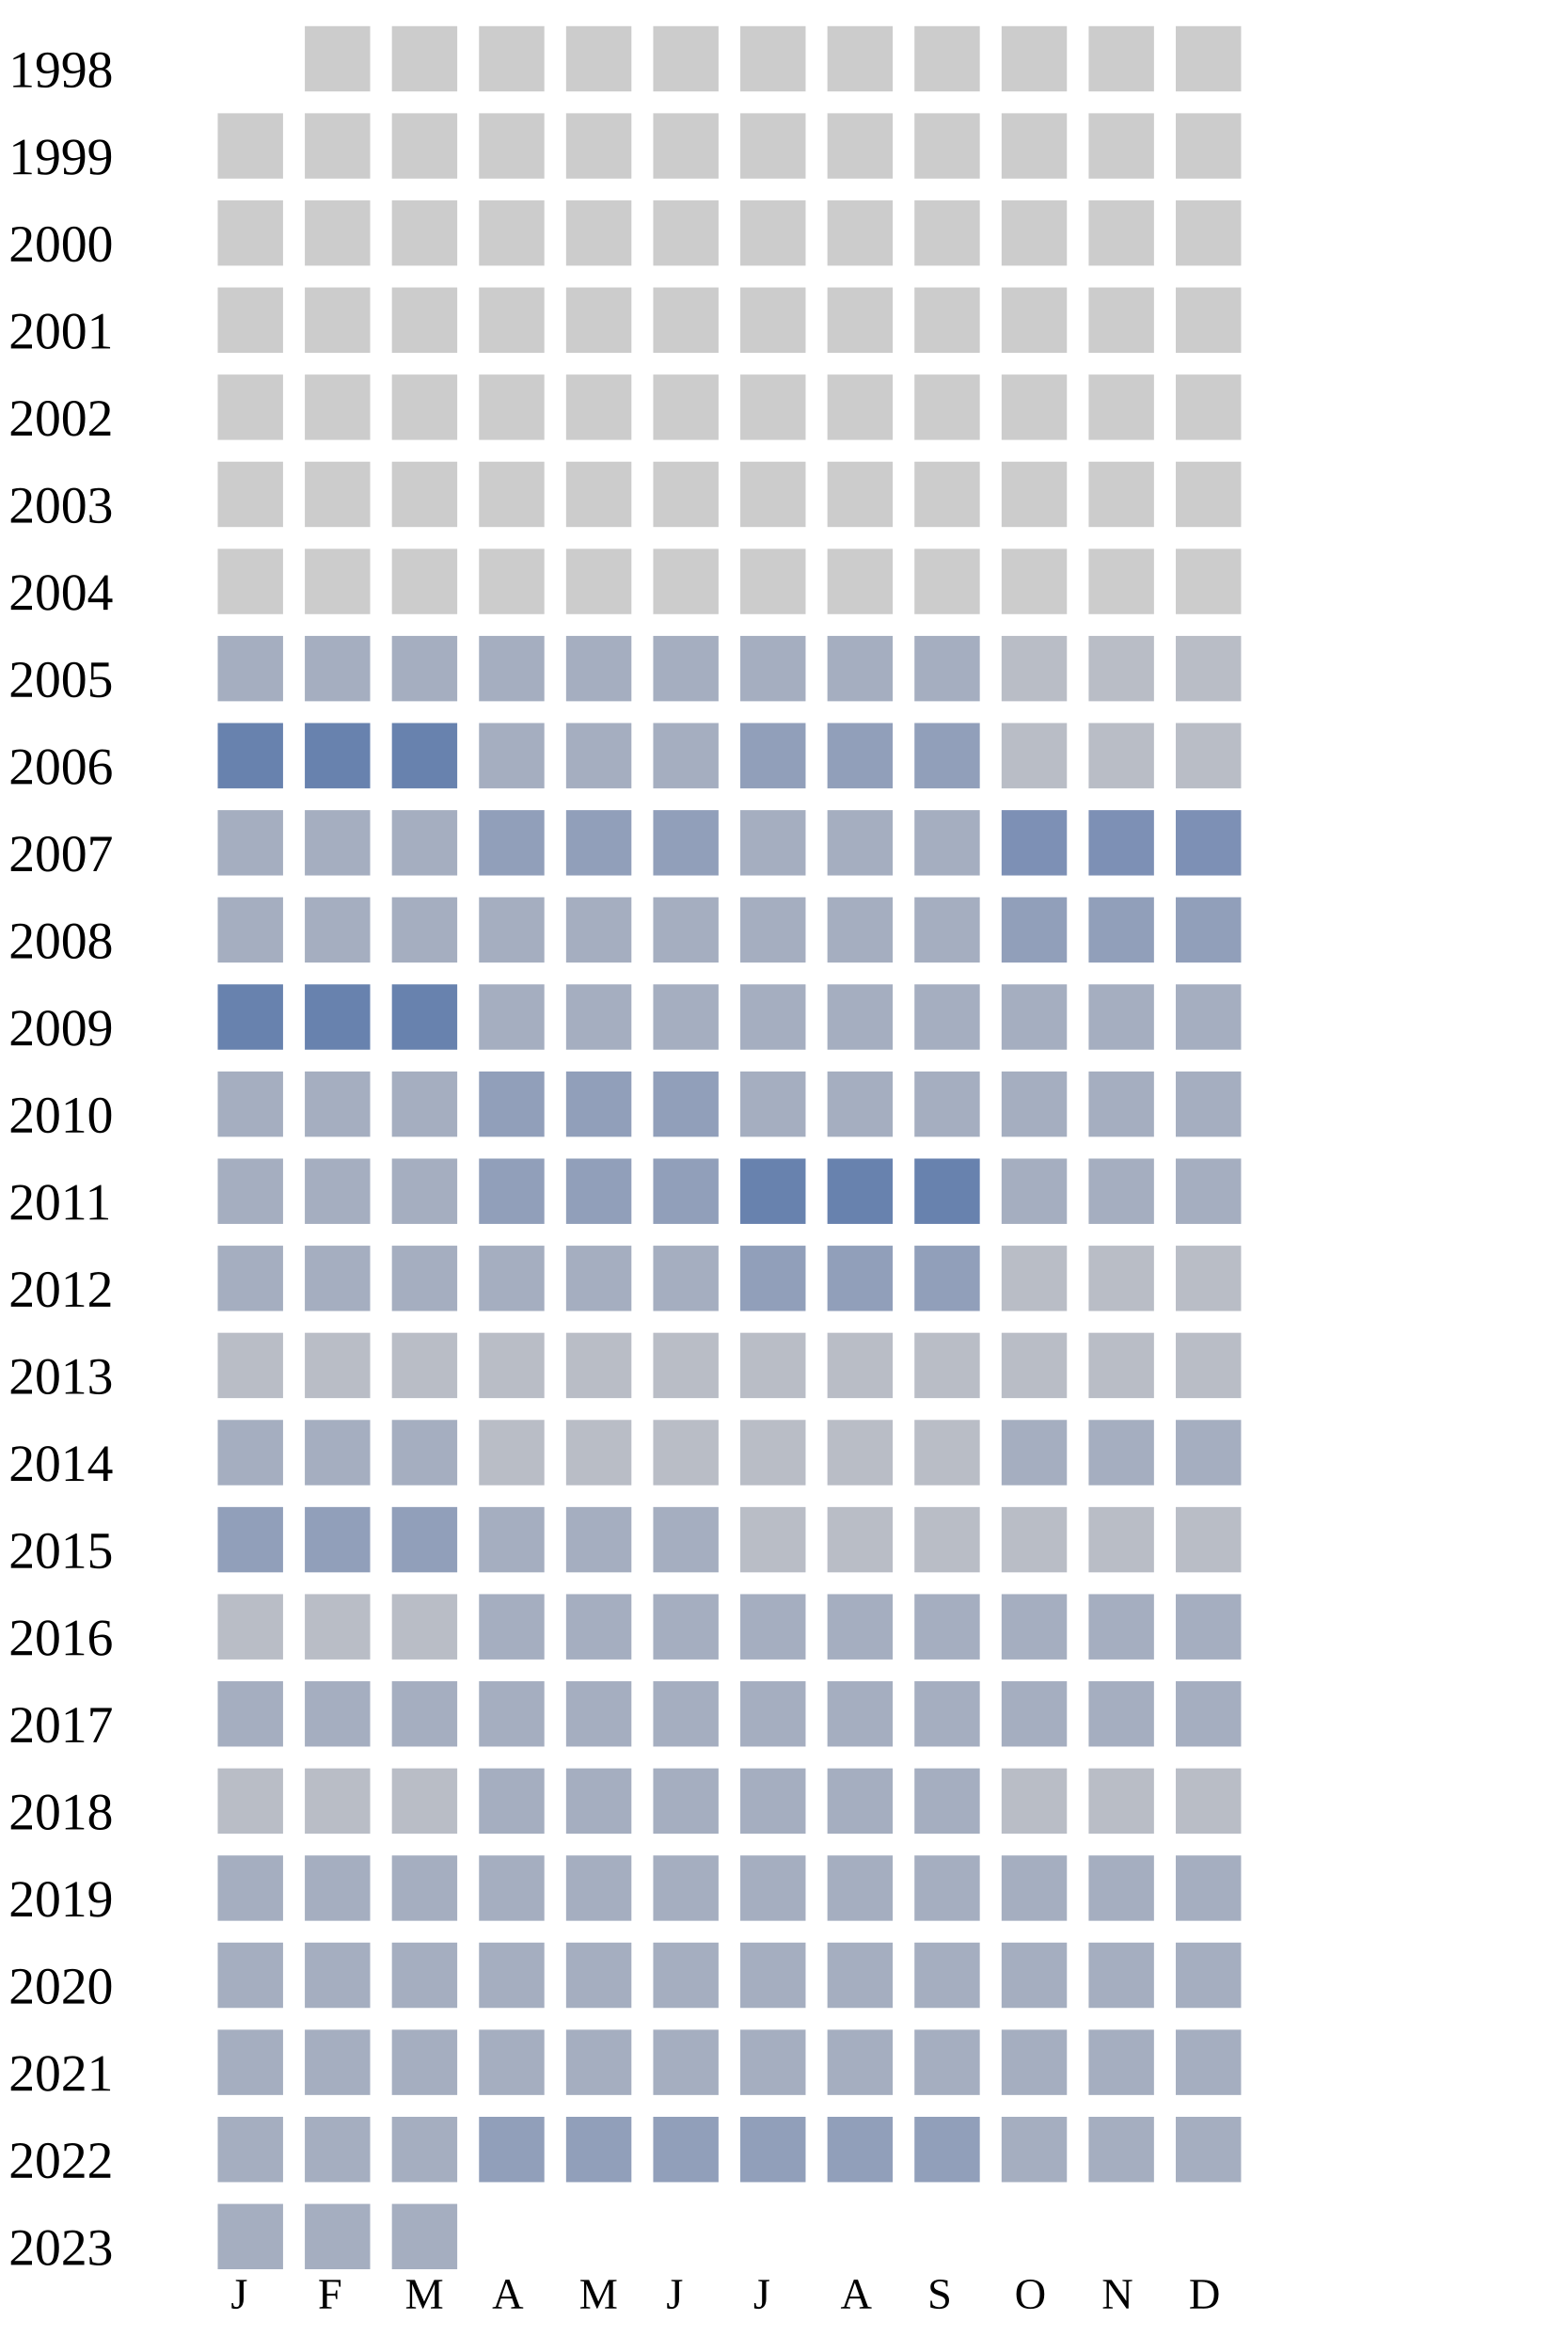
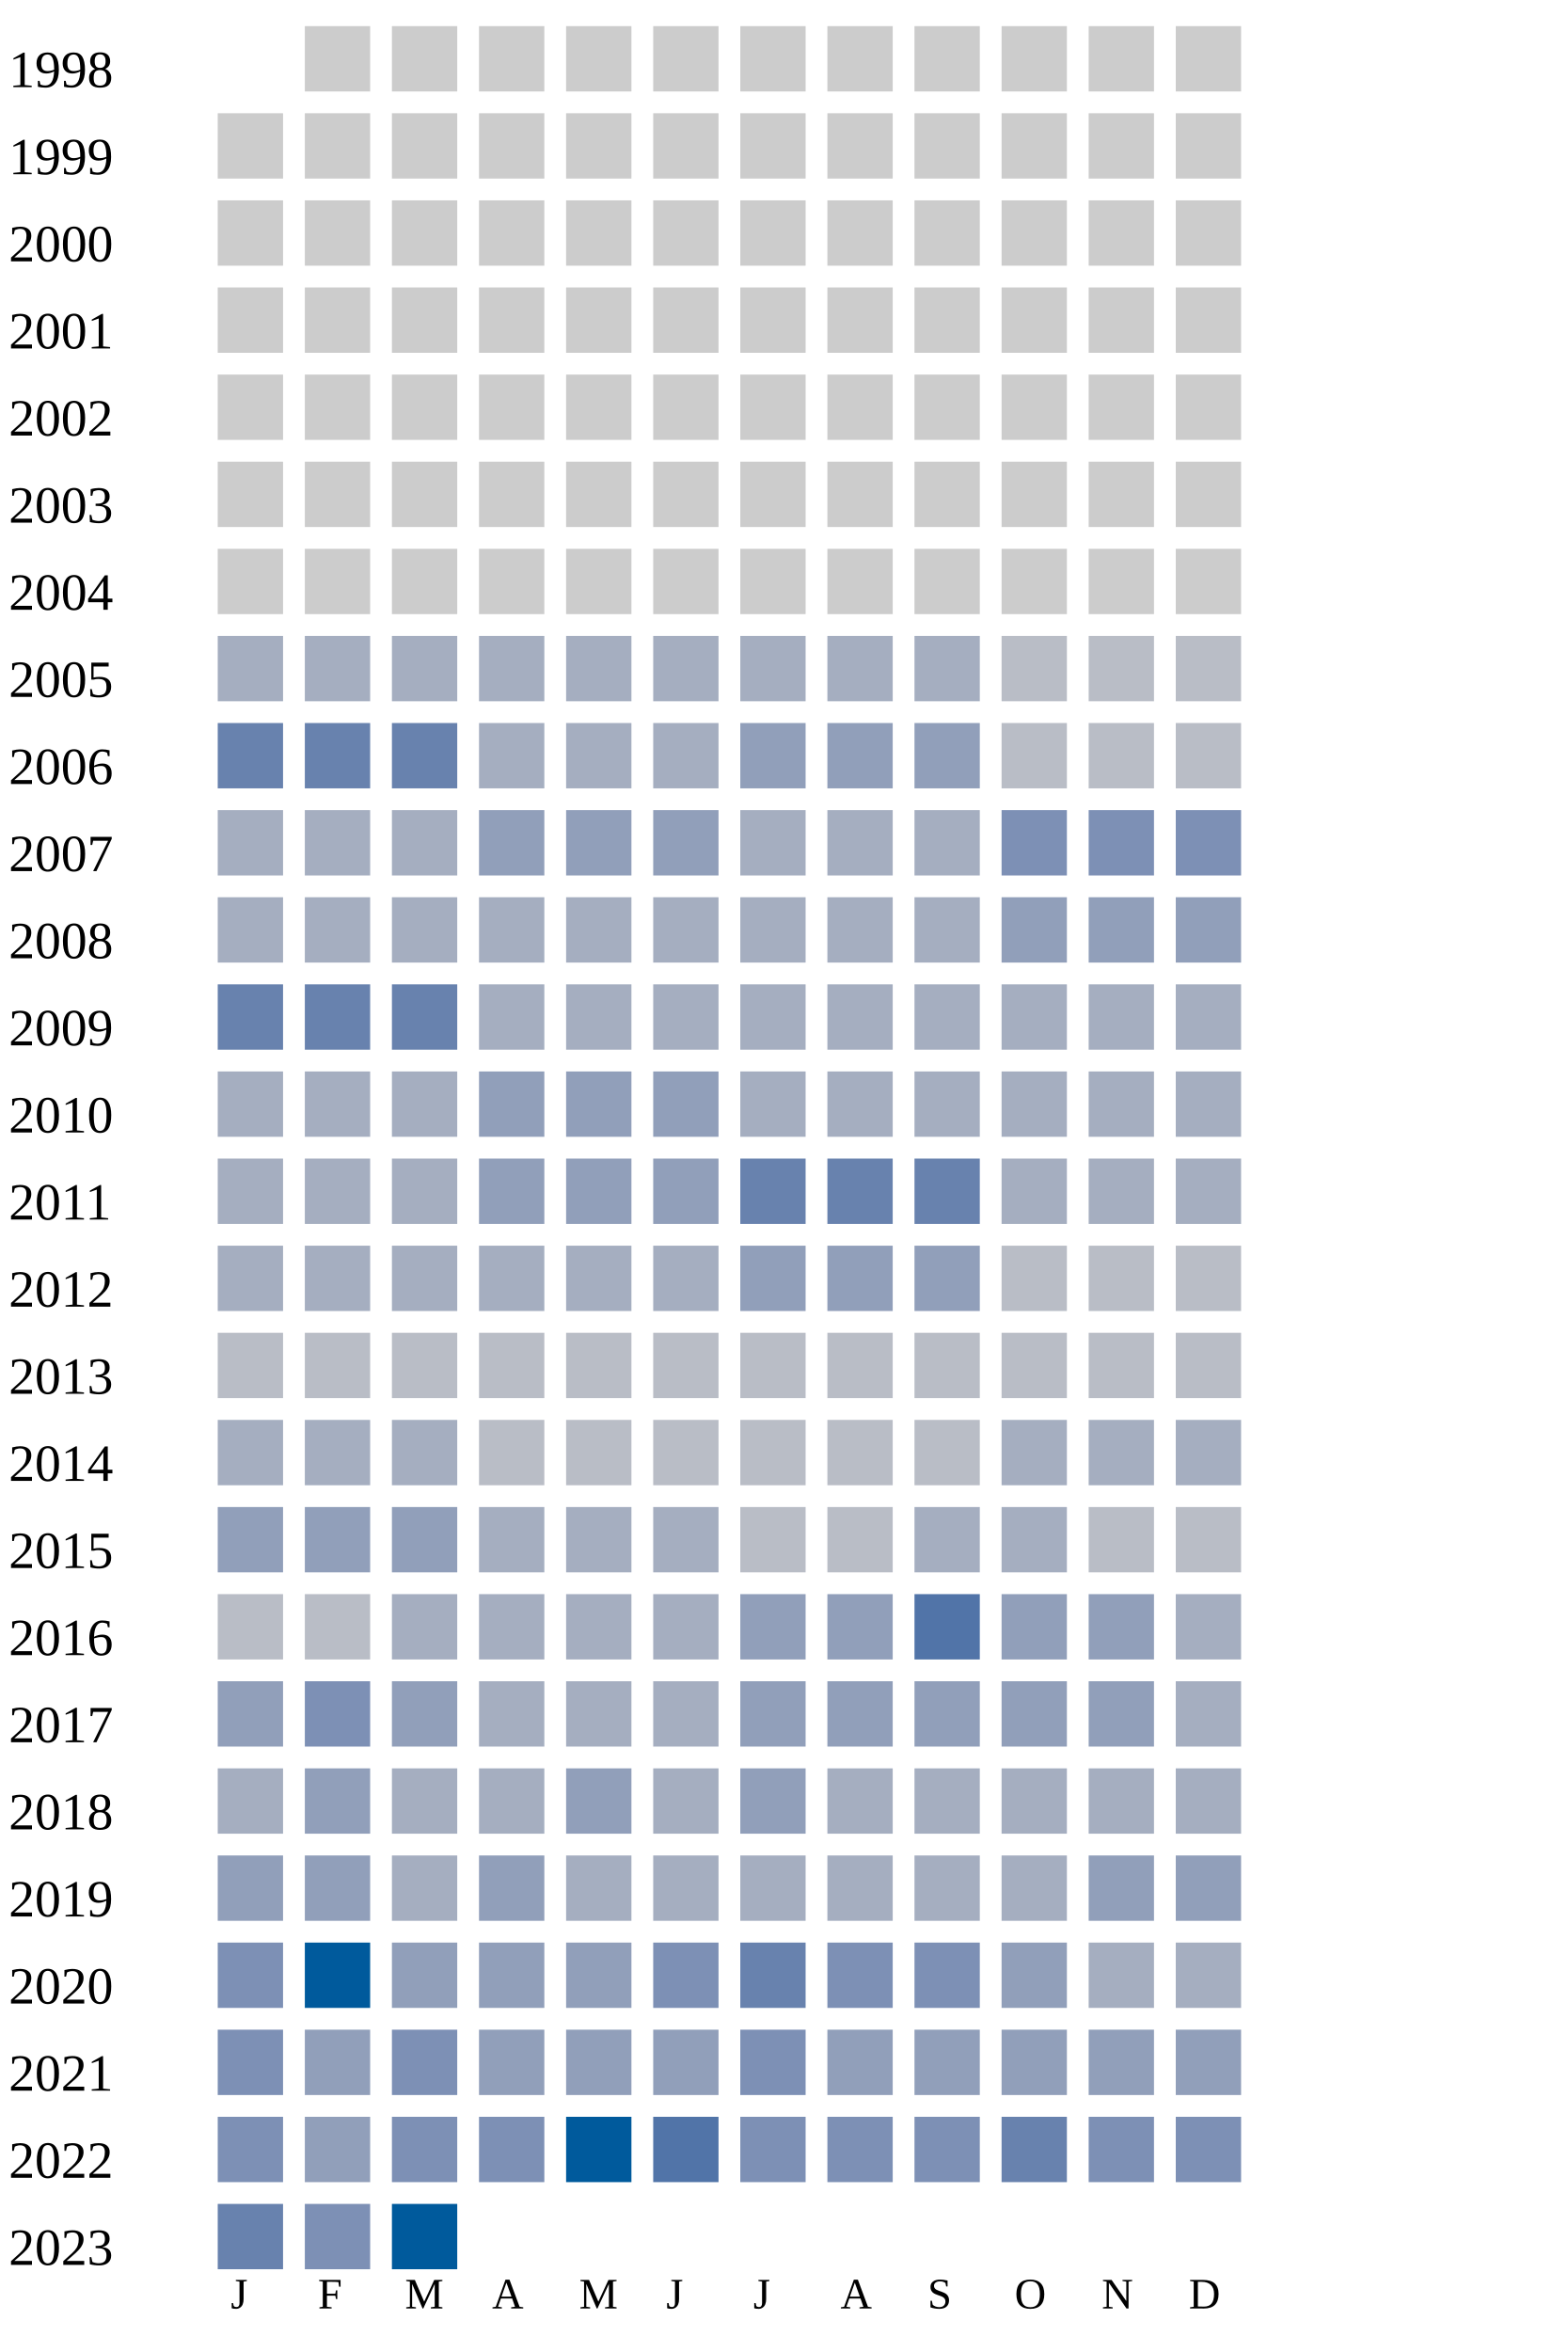
<svg xmlns="http://www.w3.org/2000/svg" width="360" height="540">
  <g transform="translate(0 0)">
    <text x="2" y="20">1998</text>
    <rect x="70" y="6" width="15" height="15" fill="#cccccc" />
    <rect x="90" y="6" width="15" height="15" fill="#cccccc" />
    <rect x="110" y="6" width="15" height="15" fill="#cccccc" />
    <rect x="130" y="6" width="15" height="15" fill="#cccccc" />
    <rect x="150" y="6" width="15" height="15" fill="#cccccc" />
    <rect x="170" y="6" width="15" height="15" fill="#cccccc" />
    <rect x="190" y="6" width="15" height="15" fill="#cccccc" />
    <rect x="210" y="6" width="15" height="15" fill="#cccccc" />
    <rect x="230" y="6" width="15" height="15" fill="#cccccc" />
    <rect x="250" y="6" width="15" height="15" fill="#cccccc" />
    <rect x="270" y="6" width="15" height="15" fill="#cccccc" />
  </g>
  <g transform="translate(0 20)">
    <text x="2" y="20">1999</text>
    <rect x="50" y="6" width="15" height="15" fill="#cccccc" />
    <rect x="70" y="6" width="15" height="15" fill="#cccccc" />
    <rect x="90" y="6" width="15" height="15" fill="#cccccc" />
    <rect x="110" y="6" width="15" height="15" fill="#cccccc" />
    <rect x="130" y="6" width="15" height="15" fill="#cccccc" />
    <rect x="150" y="6" width="15" height="15" fill="#cccccc" />
    <rect x="170" y="6" width="15" height="15" fill="#cccccc" />
    <rect x="190" y="6" width="15" height="15" fill="#cccccc" />
    <rect x="210" y="6" width="15" height="15" fill="#cccccc" />
    <rect x="230" y="6" width="15" height="15" fill="#cccccc" />
    <rect x="250" y="6" width="15" height="15" fill="#cccccc" />
    <rect x="270" y="6" width="15" height="15" fill="#cccccc" />
  </g>
  <g transform="translate(0 40)">
    <text x="2" y="20">2000</text>
    <rect x="50" y="6" width="15" height="15" fill="#cccccc" />
    <rect x="70" y="6" width="15" height="15" fill="#cccccc" />
    <rect x="90" y="6" width="15" height="15" fill="#cccccc" />
    <rect x="110" y="6" width="15" height="15" fill="#cccccc" />
    <rect x="130" y="6" width="15" height="15" fill="#cccccc" />
    <rect x="150" y="6" width="15" height="15" fill="#cccccc" />
    <rect x="170" y="6" width="15" height="15" fill="#cccccc" />
    <rect x="190" y="6" width="15" height="15" fill="#cccccc" />
    <rect x="210" y="6" width="15" height="15" fill="#cccccc" />
    <rect x="230" y="6" width="15" height="15" fill="#cccccc" />
    <rect x="250" y="6" width="15" height="15" fill="#cccccc" />
    <rect x="270" y="6" width="15" height="15" fill="#cccccc" />
  </g>
  <g transform="translate(0 60)">
    <text x="2" y="20">2001</text>
    <rect x="50" y="6" width="15" height="15" fill="#cccccc" />
    <rect x="70" y="6" width="15" height="15" fill="#cccccc" />
    <rect x="90" y="6" width="15" height="15" fill="#cccccc" />
    <rect x="110" y="6" width="15" height="15" fill="#cccccc" />
    <rect x="130" y="6" width="15" height="15" fill="#cccccc" />
    <rect x="150" y="6" width="15" height="15" fill="#cccccc" />
    <rect x="170" y="6" width="15" height="15" fill="#cccccc" />
    <rect x="190" y="6" width="15" height="15" fill="#cccccc" />
    <rect x="210" y="6" width="15" height="15" fill="#cccccc" />
    <rect x="230" y="6" width="15" height="15" fill="#cccccc" />
    <rect x="250" y="6" width="15" height="15" fill="#cccccc" />
    <rect x="270" y="6" width="15" height="15" fill="#cccccc" />
  </g>
  <g transform="translate(0 80)">
    <text x="2" y="20">2002</text>
    <rect x="50" y="6" width="15" height="15" fill="#cccccc" />
    <rect x="70" y="6" width="15" height="15" fill="#cccccc" />
    <rect x="90" y="6" width="15" height="15" fill="#cccccc" />
    <rect x="110" y="6" width="15" height="15" fill="#cccccc" />
    <rect x="130" y="6" width="15" height="15" fill="#cccccc" />
    <rect x="150" y="6" width="15" height="15" fill="#cccccc" />
    <rect x="170" y="6" width="15" height="15" fill="#cccccc" />
    <rect x="190" y="6" width="15" height="15" fill="#cccccc" />
    <rect x="210" y="6" width="15" height="15" fill="#cccccc" />
    <rect x="230" y="6" width="15" height="15" fill="#cccccc" />
    <rect x="250" y="6" width="15" height="15" fill="#cccccc" />
    <rect x="270" y="6" width="15" height="15" fill="#cccccc" />
  </g>
  <g transform="translate(0 100)">
    <text x="2" y="20">2003</text>
    <rect x="50" y="6" width="15" height="15" fill="#cccccc" />
    <rect x="70" y="6" width="15" height="15" fill="#cccccc" />
    <rect x="90" y="6" width="15" height="15" fill="#cccccc" />
    <rect x="110" y="6" width="15" height="15" fill="#cccccc" />
    <rect x="130" y="6" width="15" height="15" fill="#cccccc" />
    <rect x="150" y="6" width="15" height="15" fill="#cccccc" />
    <rect x="170" y="6" width="15" height="15" fill="#cccccc" />
    <rect x="190" y="6" width="15" height="15" fill="#cccccc" />
    <rect x="210" y="6" width="15" height="15" fill="#cccccc" />
    <rect x="230" y="6" width="15" height="15" fill="#cccccc" />
    <rect x="250" y="6" width="15" height="15" fill="#cccccc" />
    <rect x="270" y="6" width="15" height="15" fill="#cccccc" />
  </g>
  <g transform="translate(0 120)">
    <text x="2" y="20">2004</text>
    <rect x="50" y="6" width="15" height="15" fill="#cccccc" />
    <rect x="70" y="6" width="15" height="15" fill="#cccccc" />
    <rect x="90" y="6" width="15" height="15" fill="#cccccc" />
    <rect x="110" y="6" width="15" height="15" fill="#cccccc" />
    <rect x="130" y="6" width="15" height="15" fill="#cccccc" />
    <rect x="150" y="6" width="15" height="15" fill="#cccccc" />
    <rect x="170" y="6" width="15" height="15" fill="#cccccc" />
    <rect x="190" y="6" width="15" height="15" fill="#cccccc" />
    <rect x="210" y="6" width="15" height="15" fill="#cccccc" />
    <rect x="230" y="6" width="15" height="15" fill="#cccccc" />
    <rect x="250" y="6" width="15" height="15" fill="#cccccc" />
    <rect x="270" y="6" width="15" height="15" fill="#cccccc" />
  </g>
  <g transform="translate(0 140)">
    <text x="2" y="20">2005</text>
    <rect x="50" y="6" width="15" height="15" fill="#a5aec0" />
    <rect x="70" y="6" width="15" height="15" fill="#a5aec0" />
    <rect x="90" y="6" width="15" height="15" fill="#a5aec0" />
    <rect x="110" y="6" width="15" height="15" fill="#a5aec0" />
    <rect x="130" y="6" width="15" height="15" fill="#a5aec0" />
    <rect x="150" y="6" width="15" height="15" fill="#a5aec0" />
    <rect x="170" y="6" width="15" height="15" fill="#a5aec0" />
    <rect x="190" y="6" width="15" height="15" fill="#a5aec0" />
    <rect x="210" y="6" width="15" height="15" fill="#a5aec0" />
    <rect x="230" y="6" width="15" height="15" fill="#b9bdc6" />
    <rect x="250" y="6" width="15" height="15" fill="#b9bdc6" />
    <rect x="270" y="6" width="15" height="15" fill="#b9bdc6" />
  </g>
  <g transform="translate(0 160)">
    <text x="2" y="20">2006</text>
    <rect x="50" y="6" width="15" height="15" fill="#6882ae" />
    <rect x="70" y="6" width="15" height="15" fill="#6882ae" />
    <rect x="90" y="6" width="15" height="15" fill="#6882ae" />
    <rect x="110" y="6" width="15" height="15" fill="#a5aec0" />
    <rect x="130" y="6" width="15" height="15" fill="#a5aec0" />
    <rect x="150" y="6" width="15" height="15" fill="#a5aec0" />
    <rect x="170" y="6" width="15" height="15" fill="#919fba" />
    <rect x="190" y="6" width="15" height="15" fill="#919fba" />
    <rect x="210" y="6" width="15" height="15" fill="#919fba" />
    <rect x="230" y="6" width="15" height="15" fill="#b9bdc6" />
    <rect x="250" y="6" width="15" height="15" fill="#b9bdc6" />
    <rect x="270" y="6" width="15" height="15" fill="#b9bdc6" />
  </g>
  <g transform="translate(0 180)">
    <text x="2" y="20">2007</text>
    <rect x="50" y="6" width="15" height="15" fill="#a5aec0" />
    <rect x="70" y="6" width="15" height="15" fill="#a5aec0" />
    <rect x="90" y="6" width="15" height="15" fill="#a5aec0" />
    <rect x="110" y="6" width="15" height="15" fill="#919fba" />
    <rect x="130" y="6" width="15" height="15" fill="#919fba" />
    <rect x="150" y="6" width="15" height="15" fill="#919fba" />
    <rect x="170" y="6" width="15" height="15" fill="#a5aec0" />
    <rect x="190" y="6" width="15" height="15" fill="#a5aec0" />
    <rect x="210" y="6" width="15" height="15" fill="#a5aec0" />
    <rect x="230" y="6" width="15" height="15" fill="#7d90b5" />
    <rect x="250" y="6" width="15" height="15" fill="#7d90b5" />
    <rect x="270" y="6" width="15" height="15" fill="#7d90b5" />
  </g>
  <g transform="translate(0 200)">
    <text x="2" y="20">2008</text>
    <rect x="50" y="6" width="15" height="15" fill="#a5aec0" />
    <rect x="70" y="6" width="15" height="15" fill="#a5aec0" />
    <rect x="90" y="6" width="15" height="15" fill="#a5aec0" />
    <rect x="110" y="6" width="15" height="15" fill="#a5aec0" />
    <rect x="130" y="6" width="15" height="15" fill="#a5aec0" />
    <rect x="150" y="6" width="15" height="15" fill="#a5aec0" />
    <rect x="170" y="6" width="15" height="15" fill="#a5aec0" />
    <rect x="190" y="6" width="15" height="15" fill="#a5aec0" />
    <rect x="210" y="6" width="15" height="15" fill="#a5aec0" />
    <rect x="230" y="6" width="15" height="15" fill="#919fba" />
    <rect x="250" y="6" width="15" height="15" fill="#919fba" />
    <rect x="270" y="6" width="15" height="15" fill="#919fba" />
  </g>
  <g transform="translate(0 220)">
    <text x="2" y="20">2009</text>
    <rect x="50" y="6" width="15" height="15" fill="#6882ae" />
    <rect x="70" y="6" width="15" height="15" fill="#6882ae" />
    <rect x="90" y="6" width="15" height="15" fill="#6882ae" />
    <rect x="110" y="6" width="15" height="15" fill="#a5aec0" />
    <rect x="130" y="6" width="15" height="15" fill="#a5aec0" />
    <rect x="150" y="6" width="15" height="15" fill="#a5aec0" />
    <rect x="170" y="6" width="15" height="15" fill="#a5aec0" />
    <rect x="190" y="6" width="15" height="15" fill="#a5aec0" />
    <rect x="210" y="6" width="15" height="15" fill="#a5aec0" />
    <rect x="230" y="6" width="15" height="15" fill="#a5aec0" />
    <rect x="250" y="6" width="15" height="15" fill="#a5aec0" />
    <rect x="270" y="6" width="15" height="15" fill="#a5aec0" />
  </g>
  <g transform="translate(0 240)">
    <text x="2" y="20">2010</text>
    <rect x="50" y="6" width="15" height="15" fill="#a5aec0" />
    <rect x="70" y="6" width="15" height="15" fill="#a5aec0" />
    <rect x="90" y="6" width="15" height="15" fill="#a5aec0" />
    <rect x="110" y="6" width="15" height="15" fill="#919fba" />
    <rect x="130" y="6" width="15" height="15" fill="#919fba" />
    <rect x="150" y="6" width="15" height="15" fill="#919fba" />
    <rect x="170" y="6" width="15" height="15" fill="#a5aec0" />
    <rect x="190" y="6" width="15" height="15" fill="#a5aec0" />
    <rect x="210" y="6" width="15" height="15" fill="#a5aec0" />
    <rect x="230" y="6" width="15" height="15" fill="#a5aec0" />
    <rect x="250" y="6" width="15" height="15" fill="#a5aec0" />
    <rect x="270" y="6" width="15" height="15" fill="#a5aec0" />
  </g>
  <g transform="translate(0 260)">
    <text x="2" y="20">2011</text>
    <rect x="50" y="6" width="15" height="15" fill="#a5aec0" />
    <rect x="70" y="6" width="15" height="15" fill="#a5aec0" />
    <rect x="90" y="6" width="15" height="15" fill="#a5aec0" />
    <rect x="110" y="6" width="15" height="15" fill="#919fba" />
    <rect x="130" y="6" width="15" height="15" fill="#919fba" />
    <rect x="150" y="6" width="15" height="15" fill="#919fba" />
    <rect x="170" y="6" width="15" height="15" fill="#6882ae" />
    <rect x="190" y="6" width="15" height="15" fill="#6882ae" />
    <rect x="210" y="6" width="15" height="15" fill="#6882ae" />
    <rect x="230" y="6" width="15" height="15" fill="#a5aec0" />
    <rect x="250" y="6" width="15" height="15" fill="#a5aec0" />
    <rect x="270" y="6" width="15" height="15" fill="#a5aec0" />
  </g>
  <g transform="translate(0 280)">
    <text x="2" y="20">2012</text>
    <rect x="50" y="6" width="15" height="15" fill="#a5aec0" />
    <rect x="70" y="6" width="15" height="15" fill="#a5aec0" />
    <rect x="90" y="6" width="15" height="15" fill="#a5aec0" />
    <rect x="110" y="6" width="15" height="15" fill="#a5aec0" />
    <rect x="130" y="6" width="15" height="15" fill="#a5aec0" />
    <rect x="150" y="6" width="15" height="15" fill="#a5aec0" />
    <rect x="170" y="6" width="15" height="15" fill="#919fba" />
    <rect x="190" y="6" width="15" height="15" fill="#919fba" />
    <rect x="210" y="6" width="15" height="15" fill="#919fba" />
    <rect x="230" y="6" width="15" height="15" fill="#b9bdc6" />
    <rect x="250" y="6" width="15" height="15" fill="#b9bdc6" />
    <rect x="270" y="6" width="15" height="15" fill="#b9bdc6" />
  </g>
  <g transform="translate(0 300)">
    <text x="2" y="20">2013</text>
    <rect x="50" y="6" width="15" height="15" fill="#b9bdc6" />
    <rect x="70" y="6" width="15" height="15" fill="#b9bdc6" />
    <rect x="90" y="6" width="15" height="15" fill="#b9bdc6" />
    <rect x="110" y="6" width="15" height="15" fill="#b9bdc6" />
    <rect x="130" y="6" width="15" height="15" fill="#b9bdc6" />
    <rect x="150" y="6" width="15" height="15" fill="#b9bdc6" />
    <rect x="170" y="6" width="15" height="15" fill="#b9bdc6" />
    <rect x="190" y="6" width="15" height="15" fill="#b9bdc6" />
    <rect x="210" y="6" width="15" height="15" fill="#b9bdc6" />
    <rect x="230" y="6" width="15" height="15" fill="#b9bdc6" />
    <rect x="250" y="6" width="15" height="15" fill="#b9bdc6" />
    <rect x="270" y="6" width="15" height="15" fill="#b9bdc6" />
  </g>
  <g transform="translate(0 320)">
    <text x="2" y="20">2014</text>
    <rect x="50" y="6" width="15" height="15" fill="#a5aec0" />
    <rect x="70" y="6" width="15" height="15" fill="#a5aec0" />
    <rect x="90" y="6" width="15" height="15" fill="#a5aec0" />
    <rect x="110" y="6" width="15" height="15" fill="#b9bdc6" />
    <rect x="130" y="6" width="15" height="15" fill="#b9bdc6" />
    <rect x="150" y="6" width="15" height="15" fill="#b9bdc6" />
    <rect x="170" y="6" width="15" height="15" fill="#b9bdc6" />
    <rect x="190" y="6" width="15" height="15" fill="#b9bdc6" />
    <rect x="210" y="6" width="15" height="15" fill="#b9bdc6" />
    <rect x="230" y="6" width="15" height="15" fill="#a5aec0" />
    <rect x="250" y="6" width="15" height="15" fill="#a5aec0" />
    <rect x="270" y="6" width="15" height="15" fill="#a5aec0" />
  </g>
  <g transform="translate(0 340)">
    <text x="2" y="20">2015</text>
    <rect x="50" y="6" width="15" height="15" fill="#919fba" />
    <rect x="70" y="6" width="15" height="15" fill="#919fba" />
    <rect x="90" y="6" width="15" height="15" fill="#919fba" />
    <rect x="110" y="6" width="15" height="15" fill="#a5aec0" />
    <rect x="130" y="6" width="15" height="15" fill="#a5aec0" />
    <rect x="150" y="6" width="15" height="15" fill="#a5aec0" />
    <rect x="170" y="6" width="15" height="15" fill="#b9bdc6" />
    <rect x="190" y="6" width="15" height="15" fill="#b9bdc6" />
-     <rect x="210" y="6" width="15" height="15" fill="#b9bdc6" />
-     <rect x="230" y="6" width="15" height="15" fill="#b9bdc6" />
+     <rect x="210" y="6" width="15" height="15" fill="#a5aec0" />
+     <rect x="230" y="6" width="15" height="15" fill="#a5aec0" />
    <rect x="250" y="6" width="15" height="15" fill="#b9bdc6" />
    <rect x="270" y="6" width="15" height="15" fill="#b9bdc6" />
  </g>
  <g transform="translate(0 360)">
    <text x="2" y="20">2016</text>
    <rect x="50" y="6" width="15" height="15" fill="#b9bdc6" />
    <rect x="70" y="6" width="15" height="15" fill="#b9bdc6" />
-     <rect x="90" y="6" width="15" height="15" fill="#b9bdc6" />
-     <rect x="110" y="6" width="15" height="15" fill="#a5aec0" />
-     <rect x="130" y="6" width="15" height="15" fill="#a5aec0" />
-     <rect x="150" y="6" width="15" height="15" fill="#a5aec0" />
-     <rect x="170" y="6" width="15" height="15" fill="#a5aec0" />
-     <rect x="190" y="6" width="15" height="15" fill="#a5aec0" />
-     <rect x="210" y="6" width="15" height="15" fill="#a5aec0" />
-     <rect x="230" y="6" width="15" height="15" fill="#a5aec0" />
-     <rect x="250" y="6" width="15" height="15" fill="#a5aec0" />
+     <rect x="90" y="6" width="15" height="15" fill="#a5aec0" />
+     <rect x="110" y="6" width="15" height="15" fill="#a5aec0" />
+     <rect x="130" y="6" width="15" height="15" fill="#a5aec0" />
+     <rect x="150" y="6" width="15" height="15" fill="#a5aec0" />
+     <rect x="170" y="6" width="15" height="15" fill="#919fba" />
+     <rect x="190" y="6" width="15" height="15" fill="#919fba" />
+     <rect x="210" y="6" width="15" height="15" fill="#5174a8" />
+     <rect x="230" y="6" width="15" height="15" fill="#919fba" />
+     <rect x="250" y="6" width="15" height="15" fill="#919fba" />
    <rect x="270" y="6" width="15" height="15" fill="#a5aec0" />
  </g>
  <g transform="translate(0 380)">
    <text x="2" y="20">2017</text>
-     <rect x="50" y="6" width="15" height="15" fill="#a5aec0" />
-     <rect x="70" y="6" width="15" height="15" fill="#a5aec0" />
-     <rect x="90" y="6" width="15" height="15" fill="#a5aec0" />
-     <rect x="110" y="6" width="15" height="15" fill="#a5aec0" />
-     <rect x="130" y="6" width="15" height="15" fill="#a5aec0" />
-     <rect x="150" y="6" width="15" height="15" fill="#a5aec0" />
-     <rect x="170" y="6" width="15" height="15" fill="#a5aec0" />
-     <rect x="190" y="6" width="15" height="15" fill="#a5aec0" />
-     <rect x="210" y="6" width="15" height="15" fill="#a5aec0" />
-     <rect x="230" y="6" width="15" height="15" fill="#a5aec0" />
-     <rect x="250" y="6" width="15" height="15" fill="#a5aec0" />
-     <rect x="270" y="6" width="15" height="15" fill="#a5aec0" />
-   </g>
-   <g transform="translate(0 400)">
-     <text x="2" y="20">2018</text>
-     <rect x="50" y="6" width="15" height="15" fill="#b9bdc6" />
-     <rect x="70" y="6" width="15" height="15" fill="#b9bdc6" />
-     <rect x="90" y="6" width="15" height="15" fill="#b9bdc6" />
-     <rect x="110" y="6" width="15" height="15" fill="#a5aec0" />
-     <rect x="130" y="6" width="15" height="15" fill="#a5aec0" />
-     <rect x="150" y="6" width="15" height="15" fill="#a5aec0" />
-     <rect x="170" y="6" width="15" height="15" fill="#a5aec0" />
-     <rect x="190" y="6" width="15" height="15" fill="#a5aec0" />
-     <rect x="210" y="6" width="15" height="15" fill="#a5aec0" />
-     <rect x="230" y="6" width="15" height="15" fill="#b9bdc6" />
-     <rect x="250" y="6" width="15" height="15" fill="#b9bdc6" />
-     <rect x="270" y="6" width="15" height="15" fill="#b9bdc6" />
-   </g>
-   <g transform="translate(0 420)">
-     <text x="2" y="20">2019</text>
-     <rect x="50" y="6" width="15" height="15" fill="#a5aec0" />
-     <rect x="70" y="6" width="15" height="15" fill="#a5aec0" />
-     <rect x="90" y="6" width="15" height="15" fill="#a5aec0" />
-     <rect x="110" y="6" width="15" height="15" fill="#a5aec0" />
-     <rect x="130" y="6" width="15" height="15" fill="#a5aec0" />
-     <rect x="150" y="6" width="15" height="15" fill="#a5aec0" />
-     <rect x="170" y="6" width="15" height="15" fill="#a5aec0" />
-     <rect x="190" y="6" width="15" height="15" fill="#a5aec0" />
-     <rect x="210" y="6" width="15" height="15" fill="#a5aec0" />
-     <rect x="230" y="6" width="15" height="15" fill="#a5aec0" />
-     <rect x="250" y="6" width="15" height="15" fill="#a5aec0" />
-     <rect x="270" y="6" width="15" height="15" fill="#a5aec0" />
-   </g>
-   <g transform="translate(0 440)">
-     <text x="2" y="20">2020</text>
-     <rect x="50" y="6" width="15" height="15" fill="#a5aec0" />
-     <rect x="70" y="6" width="15" height="15" fill="#a5aec0" />
-     <rect x="90" y="6" width="15" height="15" fill="#a5aec0" />
-     <rect x="110" y="6" width="15" height="15" fill="#a5aec0" />
-     <rect x="130" y="6" width="15" height="15" fill="#a5aec0" />
-     <rect x="150" y="6" width="15" height="15" fill="#a5aec0" />
-     <rect x="170" y="6" width="15" height="15" fill="#a5aec0" />
-     <rect x="190" y="6" width="15" height="15" fill="#a5aec0" />
-     <rect x="210" y="6" width="15" height="15" fill="#a5aec0" />
-     <rect x="230" y="6" width="15" height="15" fill="#a5aec0" />
-     <rect x="250" y="6" width="15" height="15" fill="#a5aec0" />
-     <rect x="270" y="6" width="15" height="15" fill="#a5aec0" />
-   </g>
-   <g transform="translate(0 460)">
-     <text x="2" y="20">2021</text>
-     <rect x="50" y="6" width="15" height="15" fill="#a5aec0" />
-     <rect x="70" y="6" width="15" height="15" fill="#a5aec0" />
-     <rect x="90" y="6" width="15" height="15" fill="#a5aec0" />
-     <rect x="110" y="6" width="15" height="15" fill="#a5aec0" />
-     <rect x="130" y="6" width="15" height="15" fill="#a5aec0" />
-     <rect x="150" y="6" width="15" height="15" fill="#a5aec0" />
-     <rect x="170" y="6" width="15" height="15" fill="#a5aec0" />
-     <rect x="190" y="6" width="15" height="15" fill="#a5aec0" />
-     <rect x="210" y="6" width="15" height="15" fill="#a5aec0" />
-     <rect x="230" y="6" width="15" height="15" fill="#a5aec0" />
-     <rect x="250" y="6" width="15" height="15" fill="#a5aec0" />
-     <rect x="270" y="6" width="15" height="15" fill="#a5aec0" />
-   </g>
-   <g transform="translate(0 480)">
-     <text x="2" y="20">2022</text>
-     <rect x="50" y="6" width="15" height="15" fill="#a5aec0" />
-     <rect x="70" y="6" width="15" height="15" fill="#a5aec0" />
-     <rect x="90" y="6" width="15" height="15" fill="#a5aec0" />
-     <rect x="110" y="6" width="15" height="15" fill="#919fba" />
-     <rect x="130" y="6" width="15" height="15" fill="#919fba" />
-     <rect x="150" y="6" width="15" height="15" fill="#919fba" />
+     <rect x="50" y="6" width="15" height="15" fill="#919fba" />
+     <rect x="70" y="6" width="15" height="15" fill="#7d90b5" />
+     <rect x="90" y="6" width="15" height="15" fill="#919fba" />
+     <rect x="110" y="6" width="15" height="15" fill="#a5aec0" />
+     <rect x="130" y="6" width="15" height="15" fill="#a5aec0" />
+     <rect x="150" y="6" width="15" height="15" fill="#a5aec0" />
    <rect x="170" y="6" width="15" height="15" fill="#919fba" />
    <rect x="190" y="6" width="15" height="15" fill="#919fba" />
    <rect x="210" y="6" width="15" height="15" fill="#919fba" />
-     <rect x="230" y="6" width="15" height="15" fill="#a5aec0" />
-     <rect x="250" y="6" width="15" height="15" fill="#a5aec0" />
-     <rect x="270" y="6" width="15" height="15" fill="#a5aec0" />
+     <rect x="230" y="6" width="15" height="15" fill="#919fba" />
+     <rect x="250" y="6" width="15" height="15" fill="#919fba" />
+     <rect x="270" y="6" width="15" height="15" fill="#a5aec0" />
+   </g>
+   <g transform="translate(0 400)">
+     <text x="2" y="20">2018</text>
+     <rect x="50" y="6" width="15" height="15" fill="#a5aec0" />
+     <rect x="70" y="6" width="15" height="15" fill="#919fba" />
+     <rect x="90" y="6" width="15" height="15" fill="#a5aec0" />
+     <rect x="110" y="6" width="15" height="15" fill="#a5aec0" />
+     <rect x="130" y="6" width="15" height="15" fill="#919fba" />
+     <rect x="150" y="6" width="15" height="15" fill="#a5aec0" />
+     <rect x="170" y="6" width="15" height="15" fill="#919fba" />
+     <rect x="190" y="6" width="15" height="15" fill="#a5aec0" />
+     <rect x="210" y="6" width="15" height="15" fill="#a5aec0" />
+     <rect x="230" y="6" width="15" height="15" fill="#a5aec0" />
+     <rect x="250" y="6" width="15" height="15" fill="#a5aec0" />
+     <rect x="270" y="6" width="15" height="15" fill="#a5aec0" />
+   </g>
+   <g transform="translate(0 420)">
+     <text x="2" y="20">2019</text>
+     <rect x="50" y="6" width="15" height="15" fill="#919fba" />
+     <rect x="70" y="6" width="15" height="15" fill="#919fba" />
+     <rect x="90" y="6" width="15" height="15" fill="#a5aec0" />
+     <rect x="110" y="6" width="15" height="15" fill="#919fba" />
+     <rect x="130" y="6" width="15" height="15" fill="#a5aec0" />
+     <rect x="150" y="6" width="15" height="15" fill="#a5aec0" />
+     <rect x="170" y="6" width="15" height="15" fill="#a5aec0" />
+     <rect x="190" y="6" width="15" height="15" fill="#a5aec0" />
+     <rect x="210" y="6" width="15" height="15" fill="#a5aec0" />
+     <rect x="230" y="6" width="15" height="15" fill="#a5aec0" />
+     <rect x="250" y="6" width="15" height="15" fill="#919fba" />
+     <rect x="270" y="6" width="15" height="15" fill="#919fba" />
+   </g>
+   <g transform="translate(0 440)">
+     <text x="2" y="20">2020</text>
+     <rect x="50" y="6" width="15" height="15" fill="#7d90b5" />
+     <rect x="70" y="6" width="15" height="15" fill="#005a9c" />
+     <rect x="90" y="6" width="15" height="15" fill="#919fba" />
+     <rect x="110" y="6" width="15" height="15" fill="#919fba" />
+     <rect x="130" y="6" width="15" height="15" fill="#919fba" />
+     <rect x="150" y="6" width="15" height="15" fill="#7d90b5" />
+     <rect x="170" y="6" width="15" height="15" fill="#6882ae" />
+     <rect x="190" y="6" width="15" height="15" fill="#7d90b5" />
+     <rect x="210" y="6" width="15" height="15" fill="#7d90b5" />
+     <rect x="230" y="6" width="15" height="15" fill="#919fba" />
+     <rect x="250" y="6" width="15" height="15" fill="#a5aec0" />
+     <rect x="270" y="6" width="15" height="15" fill="#a5aec0" />
+   </g>
+   <g transform="translate(0 460)">
+     <text x="2" y="20">2021</text>
+     <rect x="50" y="6" width="15" height="15" fill="#7d90b5" />
+     <rect x="70" y="6" width="15" height="15" fill="#919fba" />
+     <rect x="90" y="6" width="15" height="15" fill="#7d90b5" />
+     <rect x="110" y="6" width="15" height="15" fill="#919fba" />
+     <rect x="130" y="6" width="15" height="15" fill="#919fba" />
+     <rect x="150" y="6" width="15" height="15" fill="#919fba" />
+     <rect x="170" y="6" width="15" height="15" fill="#7d90b5" />
+     <rect x="190" y="6" width="15" height="15" fill="#919fba" />
+     <rect x="210" y="6" width="15" height="15" fill="#919fba" />
+     <rect x="230" y="6" width="15" height="15" fill="#919fba" />
+     <rect x="250" y="6" width="15" height="15" fill="#919fba" />
+     <rect x="270" y="6" width="15" height="15" fill="#919fba" />
+   </g>
+   <g transform="translate(0 480)">
+     <text x="2" y="20">2022</text>
+     <rect x="50" y="6" width="15" height="15" fill="#7d90b5" />
+     <rect x="70" y="6" width="15" height="15" fill="#919fba" />
+     <rect x="90" y="6" width="15" height="15" fill="#7d90b5" />
+     <rect x="110" y="6" width="15" height="15" fill="#7d90b5" />
+     <rect x="130" y="6" width="15" height="15" fill="#005a9c" />
+     <rect x="150" y="6" width="15" height="15" fill="#5174a8" />
+     <rect x="170" y="6" width="15" height="15" fill="#7d90b5" />
+     <rect x="190" y="6" width="15" height="15" fill="#7d90b5" />
+     <rect x="210" y="6" width="15" height="15" fill="#7d90b5" />
+     <rect x="230" y="6" width="15" height="15" fill="#6882ae" />
+     <rect x="250" y="6" width="15" height="15" fill="#7d90b5" />
+     <rect x="270" y="6" width="15" height="15" fill="#7d90b5" />
  </g>
  <g transform="translate(0 500)">
    <text x="2" y="20">2023</text>
-     <rect x="50" y="6" width="15" height="15" fill="#a5aec0" />
-     <rect x="70" y="6" width="15" height="15" fill="#a5aec0" />
-     <rect x="90" y="6" width="15" height="15" fill="#a5aec0" />
+     <rect x="50" y="6" width="15" height="15" fill="#6882ae" />
+     <rect x="70" y="6" width="15" height="15" fill="#7d90b5" />
+     <rect x="90" y="6" width="15" height="15" fill="#005a9c" />
  </g>
  <text style="font-size: 10px; text-align: center" x="53" y="530">J</text>
  <text style="font-size: 10px; text-align: center" x="73" y="530">F</text>
  <text style="font-size: 10px; text-align: center" x="93" y="530">M</text>
  <text style="font-size: 10px; text-align: center" x="113" y="530">A</text>
  <text style="font-size: 10px; text-align: center" x="133" y="530">M</text>
  <text style="font-size: 10px; text-align: center" x="153" y="530">J</text>
  <text style="font-size: 10px; text-align: center" x="173" y="530">J</text>
  <text style="font-size: 10px; text-align: center" x="193" y="530">A</text>
  <text style="font-size: 10px; text-align: center" x="213" y="530">S</text>
  <text style="font-size: 10px; text-align: center" x="233" y="530">O</text>
  <text style="font-size: 10px; text-align: center" x="253" y="530">N</text>
  <text style="font-size: 10px; text-align: center" x="273" y="530">D</text>
  <text style="font-size: 10px;" x="155" y="549">Less</text>
  <rect fill="#b9bdc6" width="10" height="10" x="180" y="540" />
  <rect fill="#919fba" width="10" height="10" x="195" y="540" />
  <rect fill="#6882ae" width="10" height="10" x="210" y="540" />
  <rect fill="#005a9c" width="10" height="10" x="225" y="540" />
  <text x="240" y="549" style="font-size: 10px;">More</text>
</svg>
